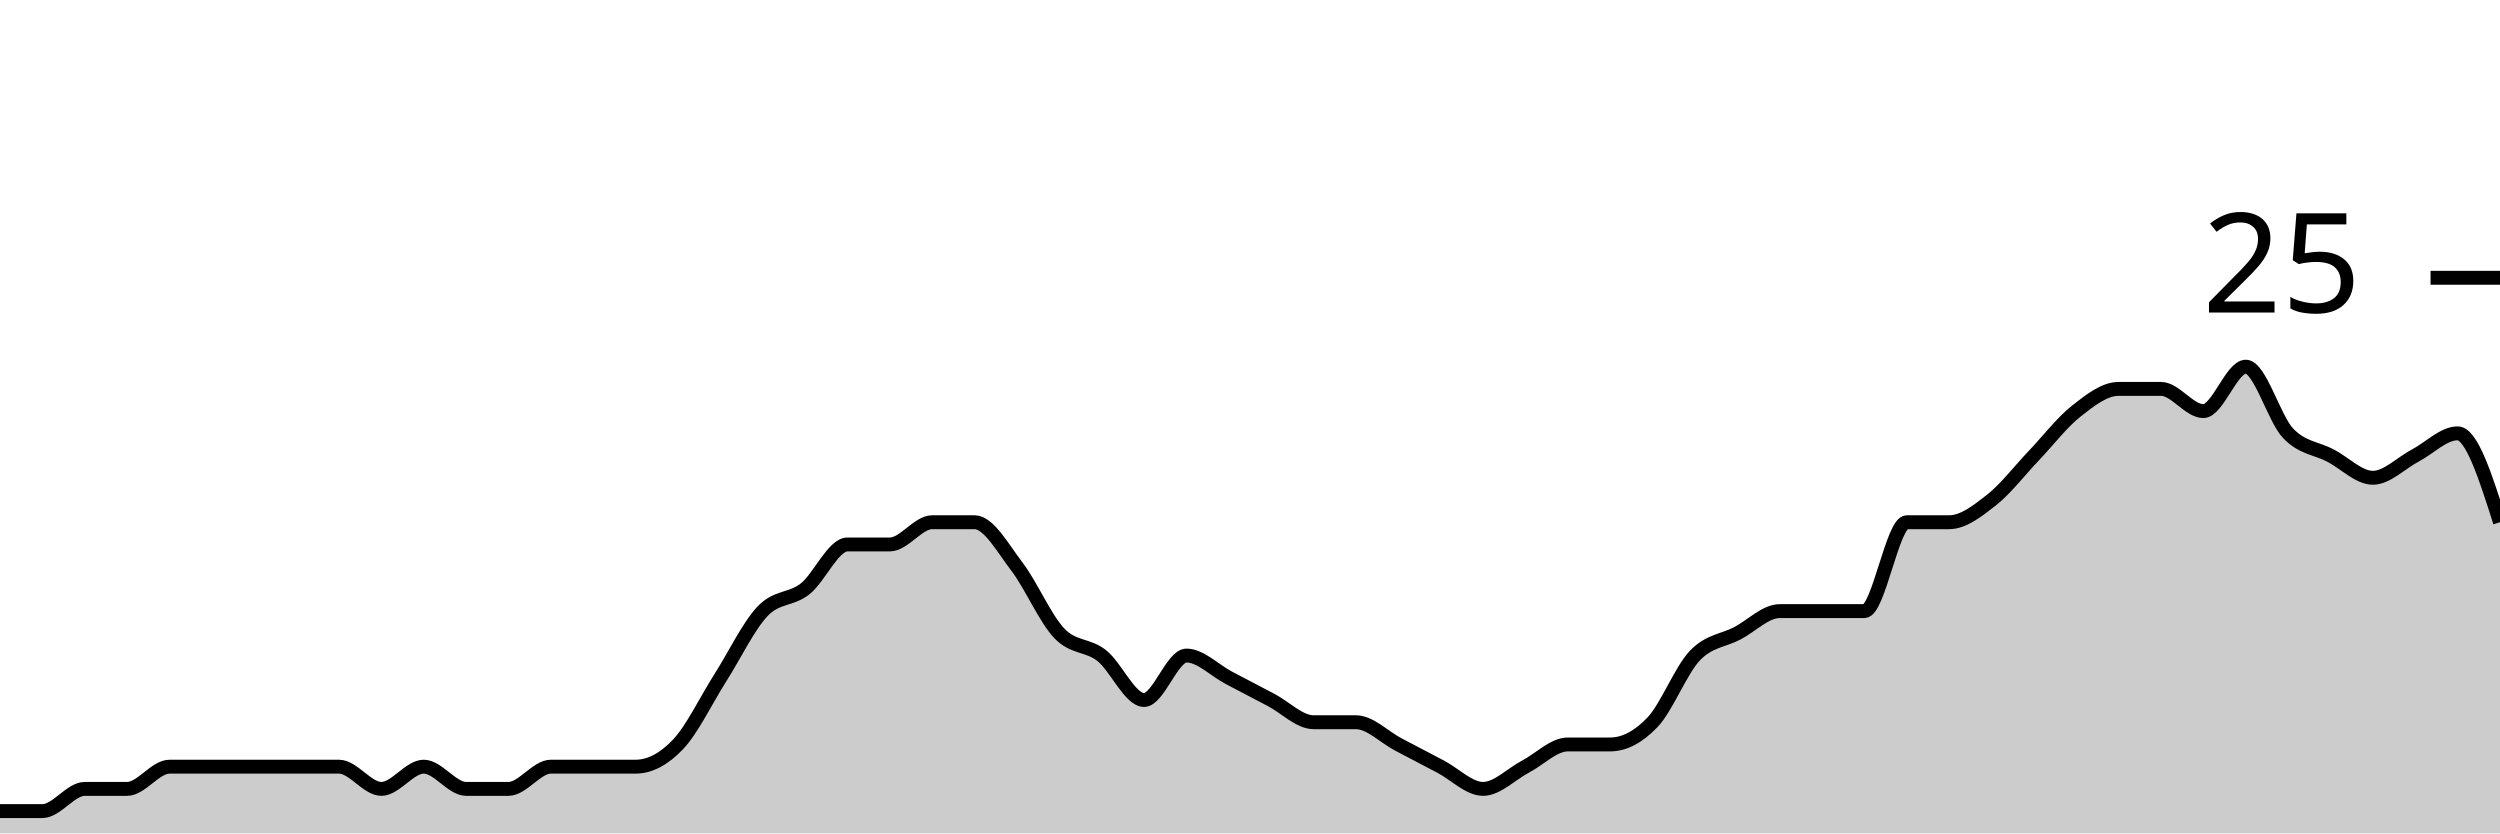
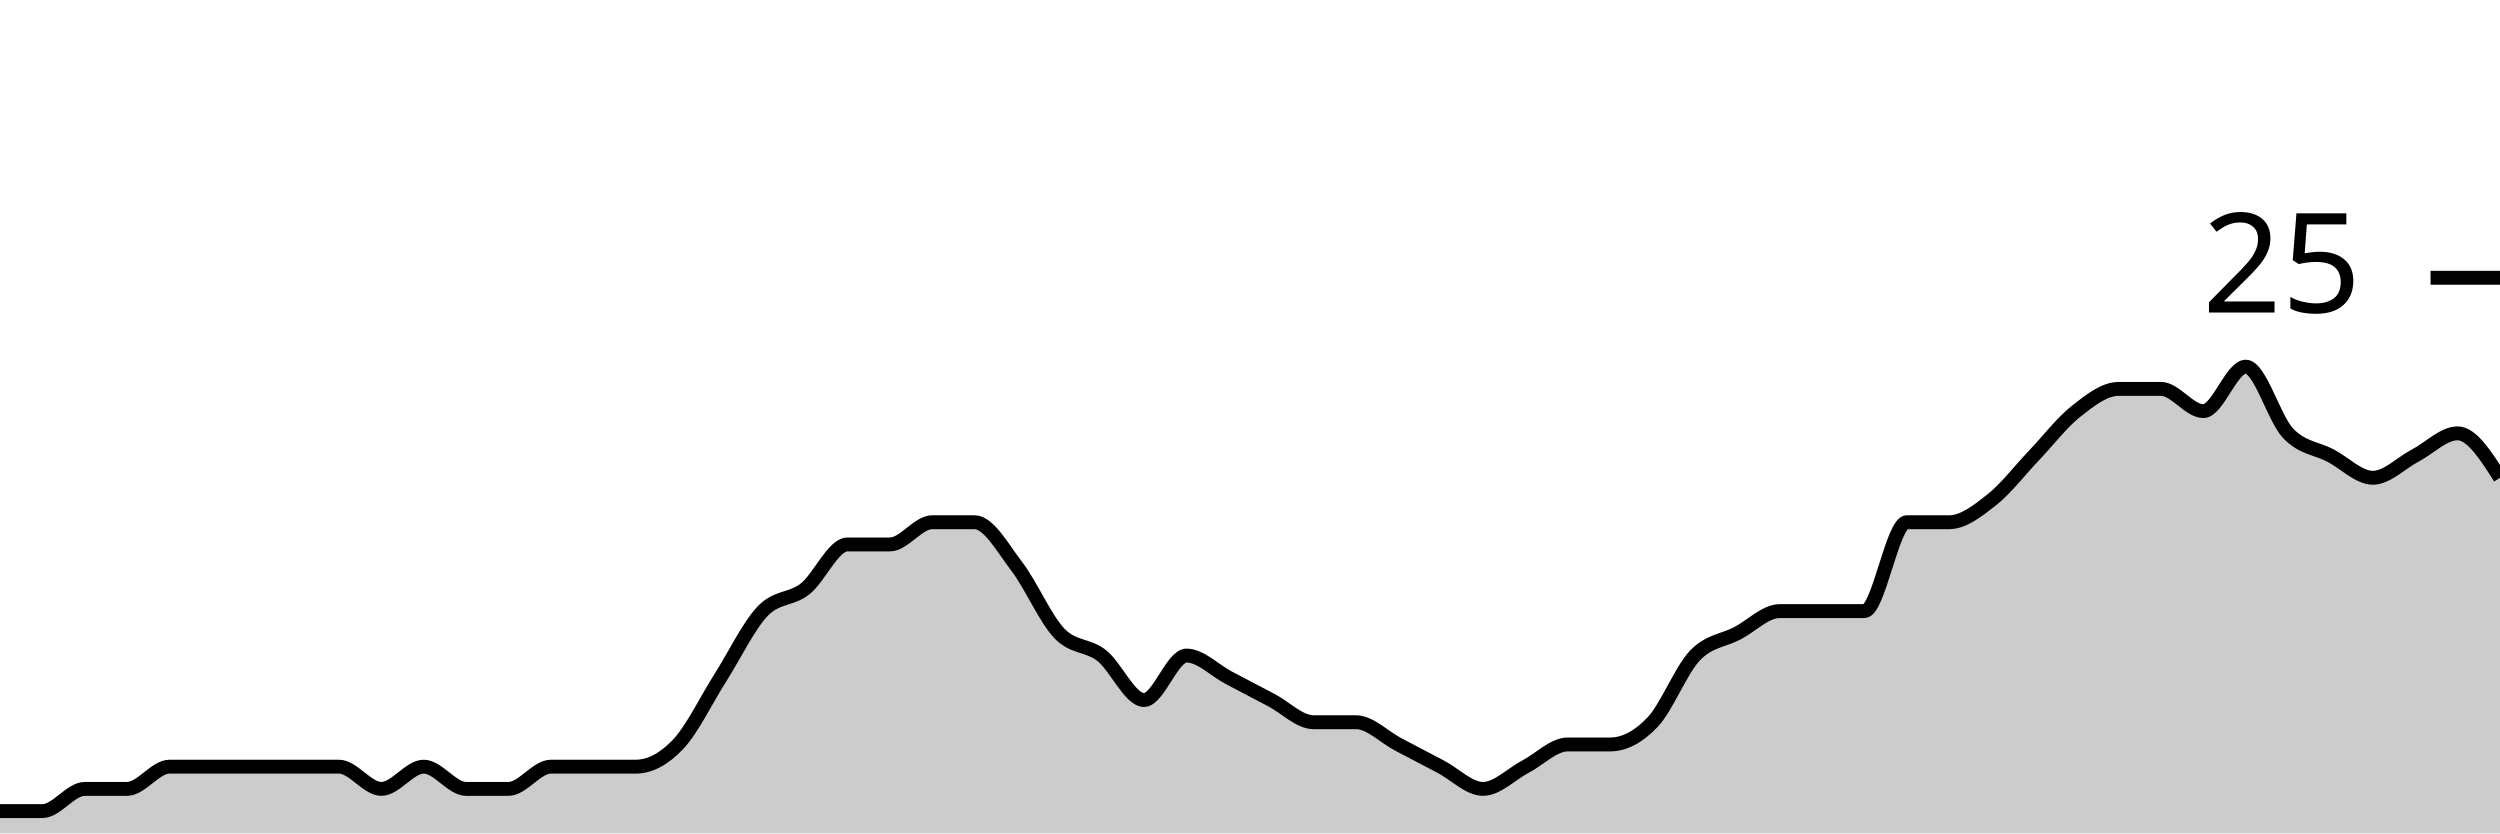
<svg xmlns="http://www.w3.org/2000/svg" viewBox="0 0 180 60">
  <g transform="translate(0,20)">
-     <path class="area" fill="rgba(0, 0, 0, 0.2)" d="M0,38.4C1.017,38.4,2.034,38.4,3.051,38.4C4.068,38.4,5.085,36.8,6.102,36.8C7.119,36.8,8.136,36.8,9.153,36.8C10.169,36.8,11.186,35.2,12.203,35.2C13.22,35.2,14.237,35.2,15.254,35.2C16.271,35.2,17.288,35.2,18.305,35.2C19.322,35.2,20.339,35.2,21.356,35.2C22.373,35.2,23.39,35.2,24.407,35.2C25.424,35.2,26.441,36.8,27.458,36.8C28.475,36.8,29.492,35.2,30.508,35.2C31.525,35.2,32.542,36.8,33.559,36.8C34.576,36.8,35.593,36.8,36.61,36.8C37.627,36.8,38.644,35.2,39.661,35.2C40.678,35.2,41.695,35.2,42.712,35.2C43.729,35.2,44.746,35.2,45.763,35.2C46.78,35.2,47.797,34.667,48.814,33.6C49.831,32.533,50.847,30.4,51.864,28.8C52.881,27.2,53.898,25.067,54.915,24C55.932,22.933,56.949,23.2,57.966,22.4C58.983,21.6,60,19.2,61.017,19.2C62.034,19.2,63.051,19.2,64.068,19.2C65.085,19.2,66.102,17.6,67.119,17.6C68.136,17.6,69.153,17.6,70.169,17.6C71.186,17.6,72.203,19.467,73.22,20.8C74.237,22.133,75.254,24.533,76.271,25.6C77.288,26.667,78.305,26.4,79.322,27.2C80.339,28,81.356,30.4,82.373,30.4C83.39,30.4,84.407,27.2,85.424,27.2C86.441,27.2,87.458,28.267,88.475,28.8C89.492,29.333,90.508,29.867,91.525,30.4C92.542,30.933,93.559,32,94.576,32C95.593,32,96.61,32,97.627,32C98.644,32,99.661,33.067,100.678,33.6C101.695,34.133,102.712,34.667,103.729,35.2C104.746,35.733,105.763,36.8,106.78,36.8C107.797,36.8,108.814,35.733,109.831,35.2C110.847,34.667,111.864,33.6,112.881,33.6C113.898,33.6,114.915,33.6,115.932,33.6C116.949,33.6,117.966,33.067,118.983,32C120,30.933,121.017,28.267,122.034,27.2C123.051,26.133,124.068,26.133,125.085,25.6C126.102,25.067,127.119,24,128.136,24C129.153,24,130.169,24,131.186,24C132.203,24,133.22,24,134.237,24C135.254,24,136.271,17.6,137.288,17.6C138.305,17.6,139.322,17.6,140.339,17.6C141.356,17.6,142.373,16.8,143.39,16C144.407,15.2,145.424,13.867,146.441,12.8C147.458,11.733,148.475,10.4,149.492,9.6C150.508,8.8,151.525,8,152.542,8C153.559,8,154.576,8,155.593,8C156.61,8,157.627,9.6,158.644,9.6C159.661,9.6,160.678,6.4,161.695,6.4C162.712,6.4,163.729,10.133,164.746,11.2C165.763,12.267,166.78,12.267,167.797,12.8C168.814,13.333,169.831,14.4,170.847,14.4C171.864,14.4,172.881,13.333,173.898,12.8C174.915,12.267,175.932,11.2,176.949,11.2C177.966,11.2,178.983,14.4,180,17.6L180,40C178.983,40,177.966,40,176.949,40C175.932,40,174.915,40,173.898,40C172.881,40,171.864,40,170.847,40C169.831,40,168.814,40,167.797,40C166.78,40,165.763,40,164.746,40C163.729,40,162.712,40,161.695,40C160.678,40,159.661,40,158.644,40C157.627,40,156.61,40,155.593,40C154.576,40,153.559,40,152.542,40C151.525,40,150.508,40,149.492,40C148.475,40,147.458,40,146.441,40C145.424,40,144.407,40,143.39,40C142.373,40,141.356,40,140.339,40C139.322,40,138.305,40,137.288,40C136.271,40,135.254,40,134.237,40C133.22,40,132.203,40,131.186,40C130.169,40,129.153,40,128.136,40C127.119,40,126.102,40,125.085,40C124.068,40,123.051,40,122.034,40C121.017,40,120,40,118.983,40C117.966,40,116.949,40,115.932,40C114.915,40,113.898,40,112.881,40C111.864,40,110.847,40,109.831,40C108.814,40,107.797,40,106.78,40C105.763,40,104.746,40,103.729,40C102.712,40,101.695,40,100.678,40C99.661,40,98.644,40,97.627,40C96.61,40,95.593,40,94.576,40C93.559,40,92.542,40,91.525,40C90.508,40,89.492,40,88.475,40C87.458,40,86.441,40,85.424,40C84.407,40,83.39,40,82.373,40C81.356,40,80.339,40,79.322,40C78.305,40,77.288,40,76.271,40C75.254,40,74.237,40,73.22,40C72.203,40,71.186,40,70.169,40C69.153,40,68.136,40,67.119,40C66.102,40,65.085,40,64.068,40C63.051,40,62.034,40,61.017,40C60,40,58.983,40,57.966,40C56.949,40,55.932,40,54.915,40C53.898,40,52.881,40,51.864,40C50.847,40,49.831,40,48.814,40C47.797,40,46.78,40,45.763,40C44.746,40,43.729,40,42.712,40C41.695,40,40.678,40,39.661,40C38.644,40,37.627,40,36.61,40C35.593,40,34.576,40,33.559,40C32.542,40,31.525,40,30.508,40C29.492,40,28.475,40,27.458,40C26.441,40,25.424,40,24.407,40C23.39,40,22.373,40,21.356,40C20.339,40,19.322,40,18.305,40C17.288,40,16.271,40,15.254,40C14.237,40,13.22,40,12.203,40C11.186,40,10.169,40,9.153,40C8.136,40,7.119,40,6.102,40C5.085,40,4.068,40,3.051,40C2.034,40,1.017,40,0,40Z" />
-     <path class="line" stroke="black" fill="none" d="M0,38.4C1.017,38.4,2.034,38.4,3.051,38.4C4.068,38.4,5.085,36.8,6.102,36.8C7.119,36.8,8.136,36.8,9.153,36.8C10.169,36.8,11.186,35.2,12.203,35.2C13.22,35.2,14.237,35.2,15.254,35.2C16.271,35.2,17.288,35.2,18.305,35.2C19.322,35.2,20.339,35.2,21.356,35.2C22.373,35.2,23.39,35.2,24.407,35.2C25.424,35.2,26.441,36.8,27.458,36.8C28.475,36.8,29.492,35.2,30.508,35.2C31.525,35.2,32.542,36.8,33.559,36.8C34.576,36.8,35.593,36.8,36.61,36.8C37.627,36.8,38.644,35.2,39.661,35.2C40.678,35.2,41.695,35.2,42.712,35.2C43.729,35.2,44.746,35.2,45.763,35.2C46.78,35.2,47.797,34.667,48.814,33.6C49.831,32.533,50.847,30.4,51.864,28.8C52.881,27.2,53.898,25.067,54.915,24C55.932,22.933,56.949,23.2,57.966,22.4C58.983,21.6,60,19.2,61.017,19.2C62.034,19.2,63.051,19.2,64.068,19.2C65.085,19.2,66.102,17.6,67.119,17.6C68.136,17.6,69.153,17.6,70.169,17.6C71.186,17.6,72.203,19.467,73.22,20.8C74.237,22.133,75.254,24.533,76.271,25.6C77.288,26.667,78.305,26.4,79.322,27.2C80.339,28,81.356,30.4,82.373,30.4C83.39,30.4,84.407,27.2,85.424,27.2C86.441,27.2,87.458,28.267,88.475,28.8C89.492,29.333,90.508,29.867,91.525,30.4C92.542,30.933,93.559,32,94.576,32C95.593,32,96.61,32,97.627,32C98.644,32,99.661,33.067,100.678,33.6C101.695,34.133,102.712,34.667,103.729,35.2C104.746,35.733,105.763,36.8,106.78,36.8C107.797,36.8,108.814,35.733,109.831,35.2C110.847,34.667,111.864,33.6,112.881,33.6C113.898,33.6,114.915,33.6,115.932,33.6C116.949,33.6,117.966,33.067,118.983,32C120,30.933,121.017,28.267,122.034,27.2C123.051,26.133,124.068,26.133,125.085,25.6C126.102,25.067,127.119,24,128.136,24C129.153,24,130.169,24,131.186,24C132.203,24,133.22,24,134.237,24C135.254,24,136.271,17.6,137.288,17.6C138.305,17.6,139.322,17.6,140.339,17.6C141.356,17.6,142.373,16.8,143.39,16C144.407,15.2,145.424,13.867,146.441,12.8C147.458,11.733,148.475,10.4,149.492,9.6C150.508,8.8,151.525,8,152.542,8C153.559,8,154.576,8,155.593,8C156.61,8,157.627,9.6,158.644,9.6C159.661,9.6,160.678,6.4,161.695,6.4C162.712,6.4,163.729,10.133,164.746,11.2C165.763,12.267,166.78,12.267,167.797,12.8C168.814,13.333,169.831,14.4,170.847,14.4C171.864,14.4,172.881,13.333,173.898,12.8C174.915,12.267,175.932,11.2,176.949,11.2C177.966,11.2,178.983,14.4,180,17.6" />
+     <path class="area" fill="rgba(0, 0, 0, 0.2)" d="M0,38.4C1.017,38.4,2.034,38.4,3.051,38.4C4.068,38.4,5.085,36.8,6.102,36.8C7.119,36.8,8.136,36.8,9.153,36.8C10.169,36.8,11.186,35.2,12.203,35.2C13.22,35.2,14.237,35.2,15.254,35.2C16.271,35.2,17.288,35.2,18.305,35.2C19.322,35.2,20.339,35.2,21.356,35.2C22.373,35.2,23.39,35.2,24.407,35.2C25.424,35.2,26.441,36.8,27.458,36.8C28.475,36.8,29.492,35.2,30.508,35.2C31.525,35.2,32.542,36.8,33.559,36.8C34.576,36.8,35.593,36.8,36.61,36.8C37.627,36.8,38.644,35.2,39.661,35.2C40.678,35.2,41.695,35.2,42.712,35.2C43.729,35.2,44.746,35.2,45.763,35.2C46.78,35.2,47.797,34.667,48.814,33.6C49.831,32.533,50.847,30.4,51.864,28.8C52.881,27.2,53.898,25.067,54.915,24C55.932,22.933,56.949,23.2,57.966,22.4C58.983,21.6,60,19.2,61.017,19.2C62.034,19.2,63.051,19.2,64.068,19.2C65.085,19.2,66.102,17.6,67.119,17.6C68.136,17.6,69.153,17.6,70.169,17.6C71.186,17.6,72.203,19.467,73.22,20.8C74.237,22.133,75.254,24.533,76.271,25.6C77.288,26.667,78.305,26.4,79.322,27.2C80.339,28,81.356,30.4,82.373,30.4C83.39,30.4,84.407,27.2,85.424,27.2C86.441,27.2,87.458,28.267,88.475,28.8C89.492,29.333,90.508,29.867,91.525,30.4C92.542,30.933,93.559,32,94.576,32C95.593,32,96.61,32,97.627,32C98.644,32,99.661,33.067,100.678,33.6C101.695,34.133,102.712,34.667,103.729,35.2C104.746,35.733,105.763,36.8,106.78,36.8C107.797,36.8,108.814,35.733,109.831,35.2C110.847,34.667,111.864,33.6,112.881,33.6C113.898,33.6,114.915,33.6,115.932,33.6C116.949,33.6,117.966,33.067,118.983,32C120,30.933,121.017,28.267,122.034,27.2C123.051,26.133,124.068,26.133,125.085,25.6C126.102,25.067,127.119,24,128.136,24C129.153,24,130.169,24,131.186,24C132.203,24,133.22,24,134.237,24C135.254,24,136.271,17.6,137.288,17.6C138.305,17.6,139.322,17.6,140.339,17.6C141.356,17.6,142.373,16.8,143.39,16C144.407,15.2,145.424,13.867,146.441,12.8C147.458,11.733,148.475,10.4,149.492,9.6C150.508,8.8,151.525,8,152.542,8C153.559,8,154.576,8,155.593,8C156.61,8,157.627,9.6,158.644,9.6C159.661,9.6,160.678,6.4,161.695,6.4C162.712,6.4,163.729,10.133,164.746,11.2C165.763,12.267,166.78,12.267,167.797,12.8C168.814,13.333,169.831,14.4,170.847,14.4C171.864,14.4,172.881,13.333,173.898,12.8C174.915,12.267,175.932,11.2,176.949,11.2C177.966,11.2,178.983,12.8,180,14.4L180,40C178.983,40,177.966,40,176.949,40C175.932,40,174.915,40,173.898,40C172.881,40,171.864,40,170.847,40C169.831,40,168.814,40,167.797,40C166.78,40,165.763,40,164.746,40C163.729,40,162.712,40,161.695,40C160.678,40,159.661,40,158.644,40C157.627,40,156.61,40,155.593,40C154.576,40,153.559,40,152.542,40C151.525,40,150.508,40,149.492,40C148.475,40,147.458,40,146.441,40C145.424,40,144.407,40,143.39,40C142.373,40,141.356,40,140.339,40C139.322,40,138.305,40,137.288,40C136.271,40,135.254,40,134.237,40C133.22,40,132.203,40,131.186,40C130.169,40,129.153,40,128.136,40C127.119,40,126.102,40,125.085,40C124.068,40,123.051,40,122.034,40C121.017,40,120,40,118.983,40C117.966,40,116.949,40,115.932,40C114.915,40,113.898,40,112.881,40C111.864,40,110.847,40,109.831,40C108.814,40,107.797,40,106.78,40C105.763,40,104.746,40,103.729,40C102.712,40,101.695,40,100.678,40C99.661,40,98.644,40,97.627,40C96.61,40,95.593,40,94.576,40C93.559,40,92.542,40,91.525,40C90.508,40,89.492,40,88.475,40C87.458,40,86.441,40,85.424,40C84.407,40,83.39,40,82.373,40C81.356,40,80.339,40,79.322,40C78.305,40,77.288,40,76.271,40C75.254,40,74.237,40,73.22,40C72.203,40,71.186,40,70.169,40C69.153,40,68.136,40,67.119,40C66.102,40,65.085,40,64.068,40C63.051,40,62.034,40,61.017,40C60,40,58.983,40,57.966,40C56.949,40,55.932,40,54.915,40C53.898,40,52.881,40,51.864,40C50.847,40,49.831,40,48.814,40C47.797,40,46.78,40,45.763,40C44.746,40,43.729,40,42.712,40C41.695,40,40.678,40,39.661,40C38.644,40,37.627,40,36.61,40C35.593,40,34.576,40,33.559,40C32.542,40,31.525,40,30.508,40C29.492,40,28.475,40,27.458,40C26.441,40,25.424,40,24.407,40C23.39,40,22.373,40,21.356,40C20.339,40,19.322,40,18.305,40C17.288,40,16.271,40,15.254,40C14.237,40,13.22,40,12.203,40C11.186,40,10.169,40,9.153,40C8.136,40,7.119,40,6.102,40C5.085,40,4.068,40,3.051,40C2.034,40,1.017,40,0,40Z" />
+     <path class="line" stroke="black" fill="none" d="M0,38.4C1.017,38.4,2.034,38.4,3.051,38.4C4.068,38.4,5.085,36.8,6.102,36.8C7.119,36.8,8.136,36.8,9.153,36.8C10.169,36.8,11.186,35.2,12.203,35.2C13.22,35.2,14.237,35.2,15.254,35.2C16.271,35.2,17.288,35.2,18.305,35.2C19.322,35.2,20.339,35.2,21.356,35.2C22.373,35.2,23.39,35.2,24.407,35.2C25.424,35.2,26.441,36.8,27.458,36.8C28.475,36.8,29.492,35.2,30.508,35.2C31.525,35.2,32.542,36.8,33.559,36.8C34.576,36.8,35.593,36.8,36.61,36.8C37.627,36.8,38.644,35.2,39.661,35.2C40.678,35.2,41.695,35.2,42.712,35.2C43.729,35.2,44.746,35.2,45.763,35.2C46.78,35.2,47.797,34.667,48.814,33.6C49.831,32.533,50.847,30.4,51.864,28.8C52.881,27.2,53.898,25.067,54.915,24C55.932,22.933,56.949,23.2,57.966,22.4C58.983,21.6,60,19.2,61.017,19.2C62.034,19.2,63.051,19.2,64.068,19.2C65.085,19.2,66.102,17.6,67.119,17.6C68.136,17.6,69.153,17.6,70.169,17.6C71.186,17.6,72.203,19.467,73.22,20.8C74.237,22.133,75.254,24.533,76.271,25.6C77.288,26.667,78.305,26.4,79.322,27.2C80.339,28,81.356,30.4,82.373,30.4C83.39,30.4,84.407,27.2,85.424,27.2C86.441,27.2,87.458,28.267,88.475,28.8C89.492,29.333,90.508,29.867,91.525,30.4C92.542,30.933,93.559,32,94.576,32C95.593,32,96.61,32,97.627,32C98.644,32,99.661,33.067,100.678,33.6C101.695,34.133,102.712,34.667,103.729,35.2C104.746,35.733,105.763,36.8,106.78,36.8C107.797,36.8,108.814,35.733,109.831,35.2C110.847,34.667,111.864,33.6,112.881,33.6C113.898,33.6,114.915,33.6,115.932,33.6C116.949,33.6,117.966,33.067,118.983,32C120,30.933,121.017,28.267,122.034,27.2C123.051,26.133,124.068,26.133,125.085,25.6C126.102,25.067,127.119,24,128.136,24C129.153,24,130.169,24,131.186,24C132.203,24,133.22,24,134.237,24C135.254,24,136.271,17.6,137.288,17.6C138.305,17.6,139.322,17.6,140.339,17.6C141.356,17.6,142.373,16.8,143.39,16C144.407,15.2,145.424,13.867,146.441,12.8C147.458,11.733,148.475,10.4,149.492,9.6C150.508,8.8,151.525,8,152.542,8C153.559,8,154.576,8,155.593,8C156.61,8,157.627,9.6,158.644,9.6C159.661,9.6,160.678,6.4,161.695,6.4C162.712,6.4,163.729,10.133,164.746,11.2C165.763,12.267,166.78,12.267,167.797,12.8C168.814,13.333,169.831,14.4,170.847,14.4C171.864,14.4,172.881,13.333,173.898,12.8C174.915,12.267,175.932,11.2,176.949,11.2C177.966,11.2,178.983,12.8,180,14.4" />
    <path class="axis-ceiling" stroke-width="1" stroke="black" fill="none" d="M175,0L180,0" />
    <text class="axis-ceiling-label" font-family="sans-serif" text-anchor="end" font-size="10px" x="170" y="2.5">25</text>
  </g>
</svg>
